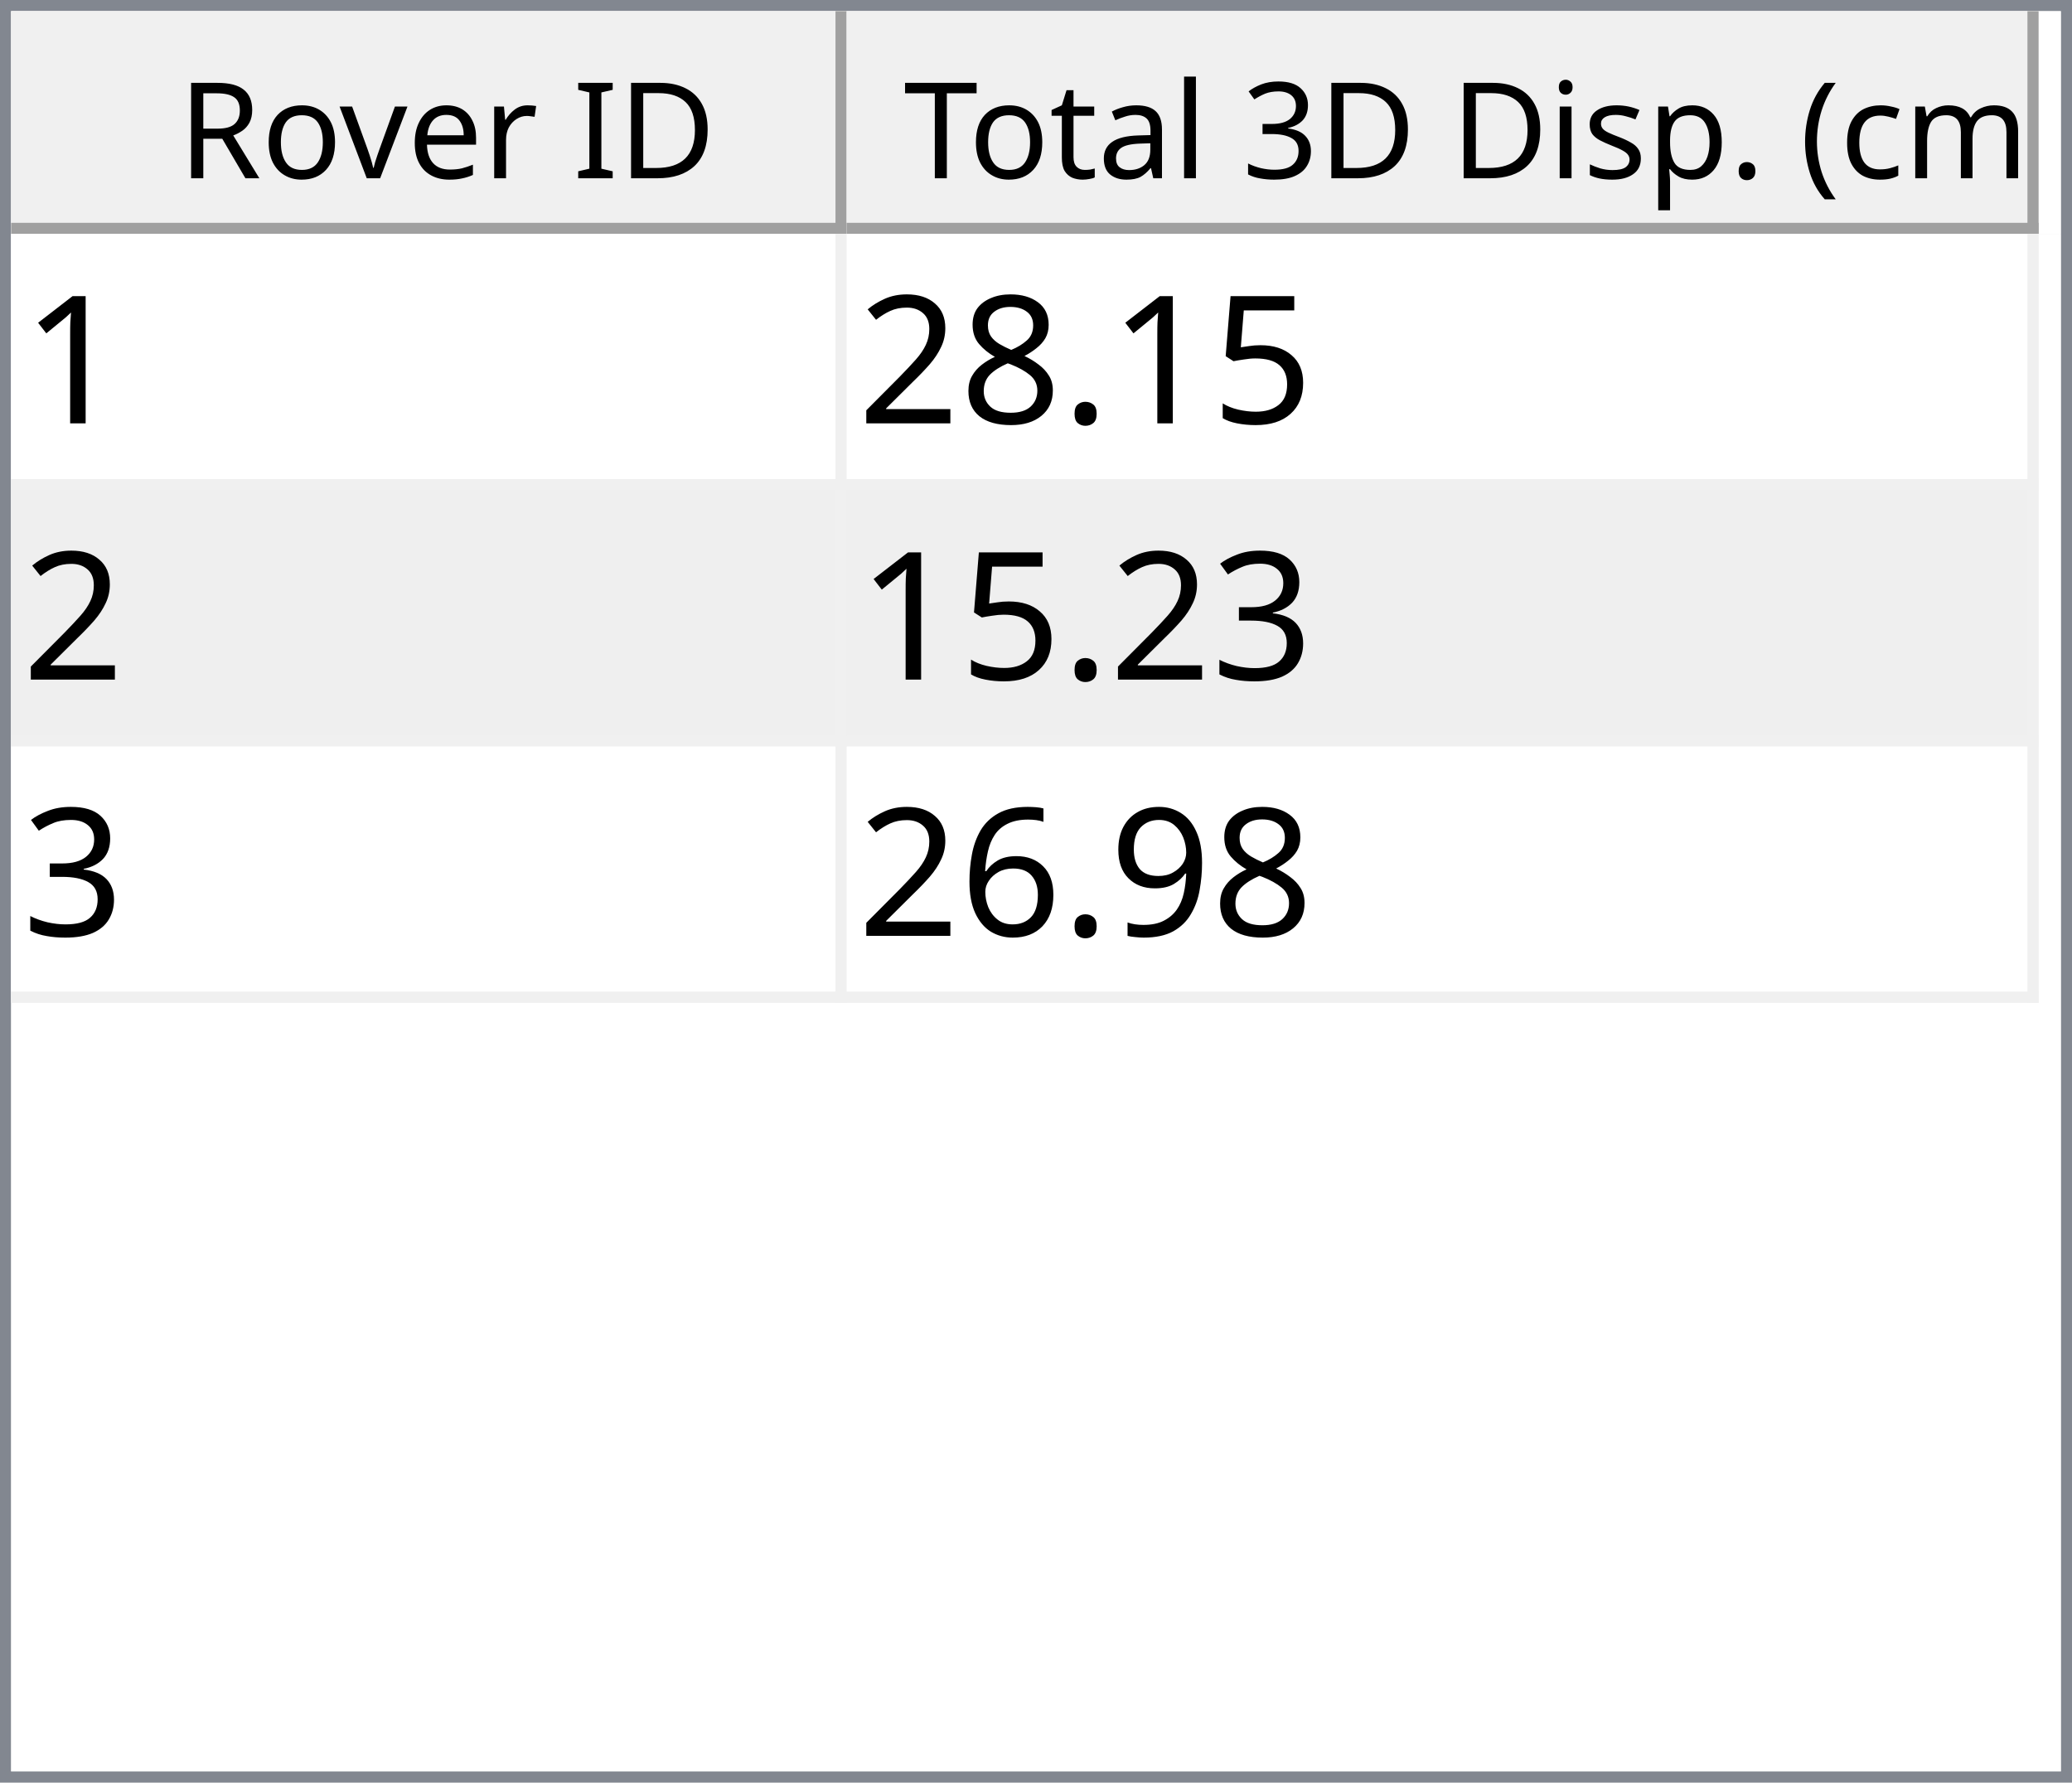
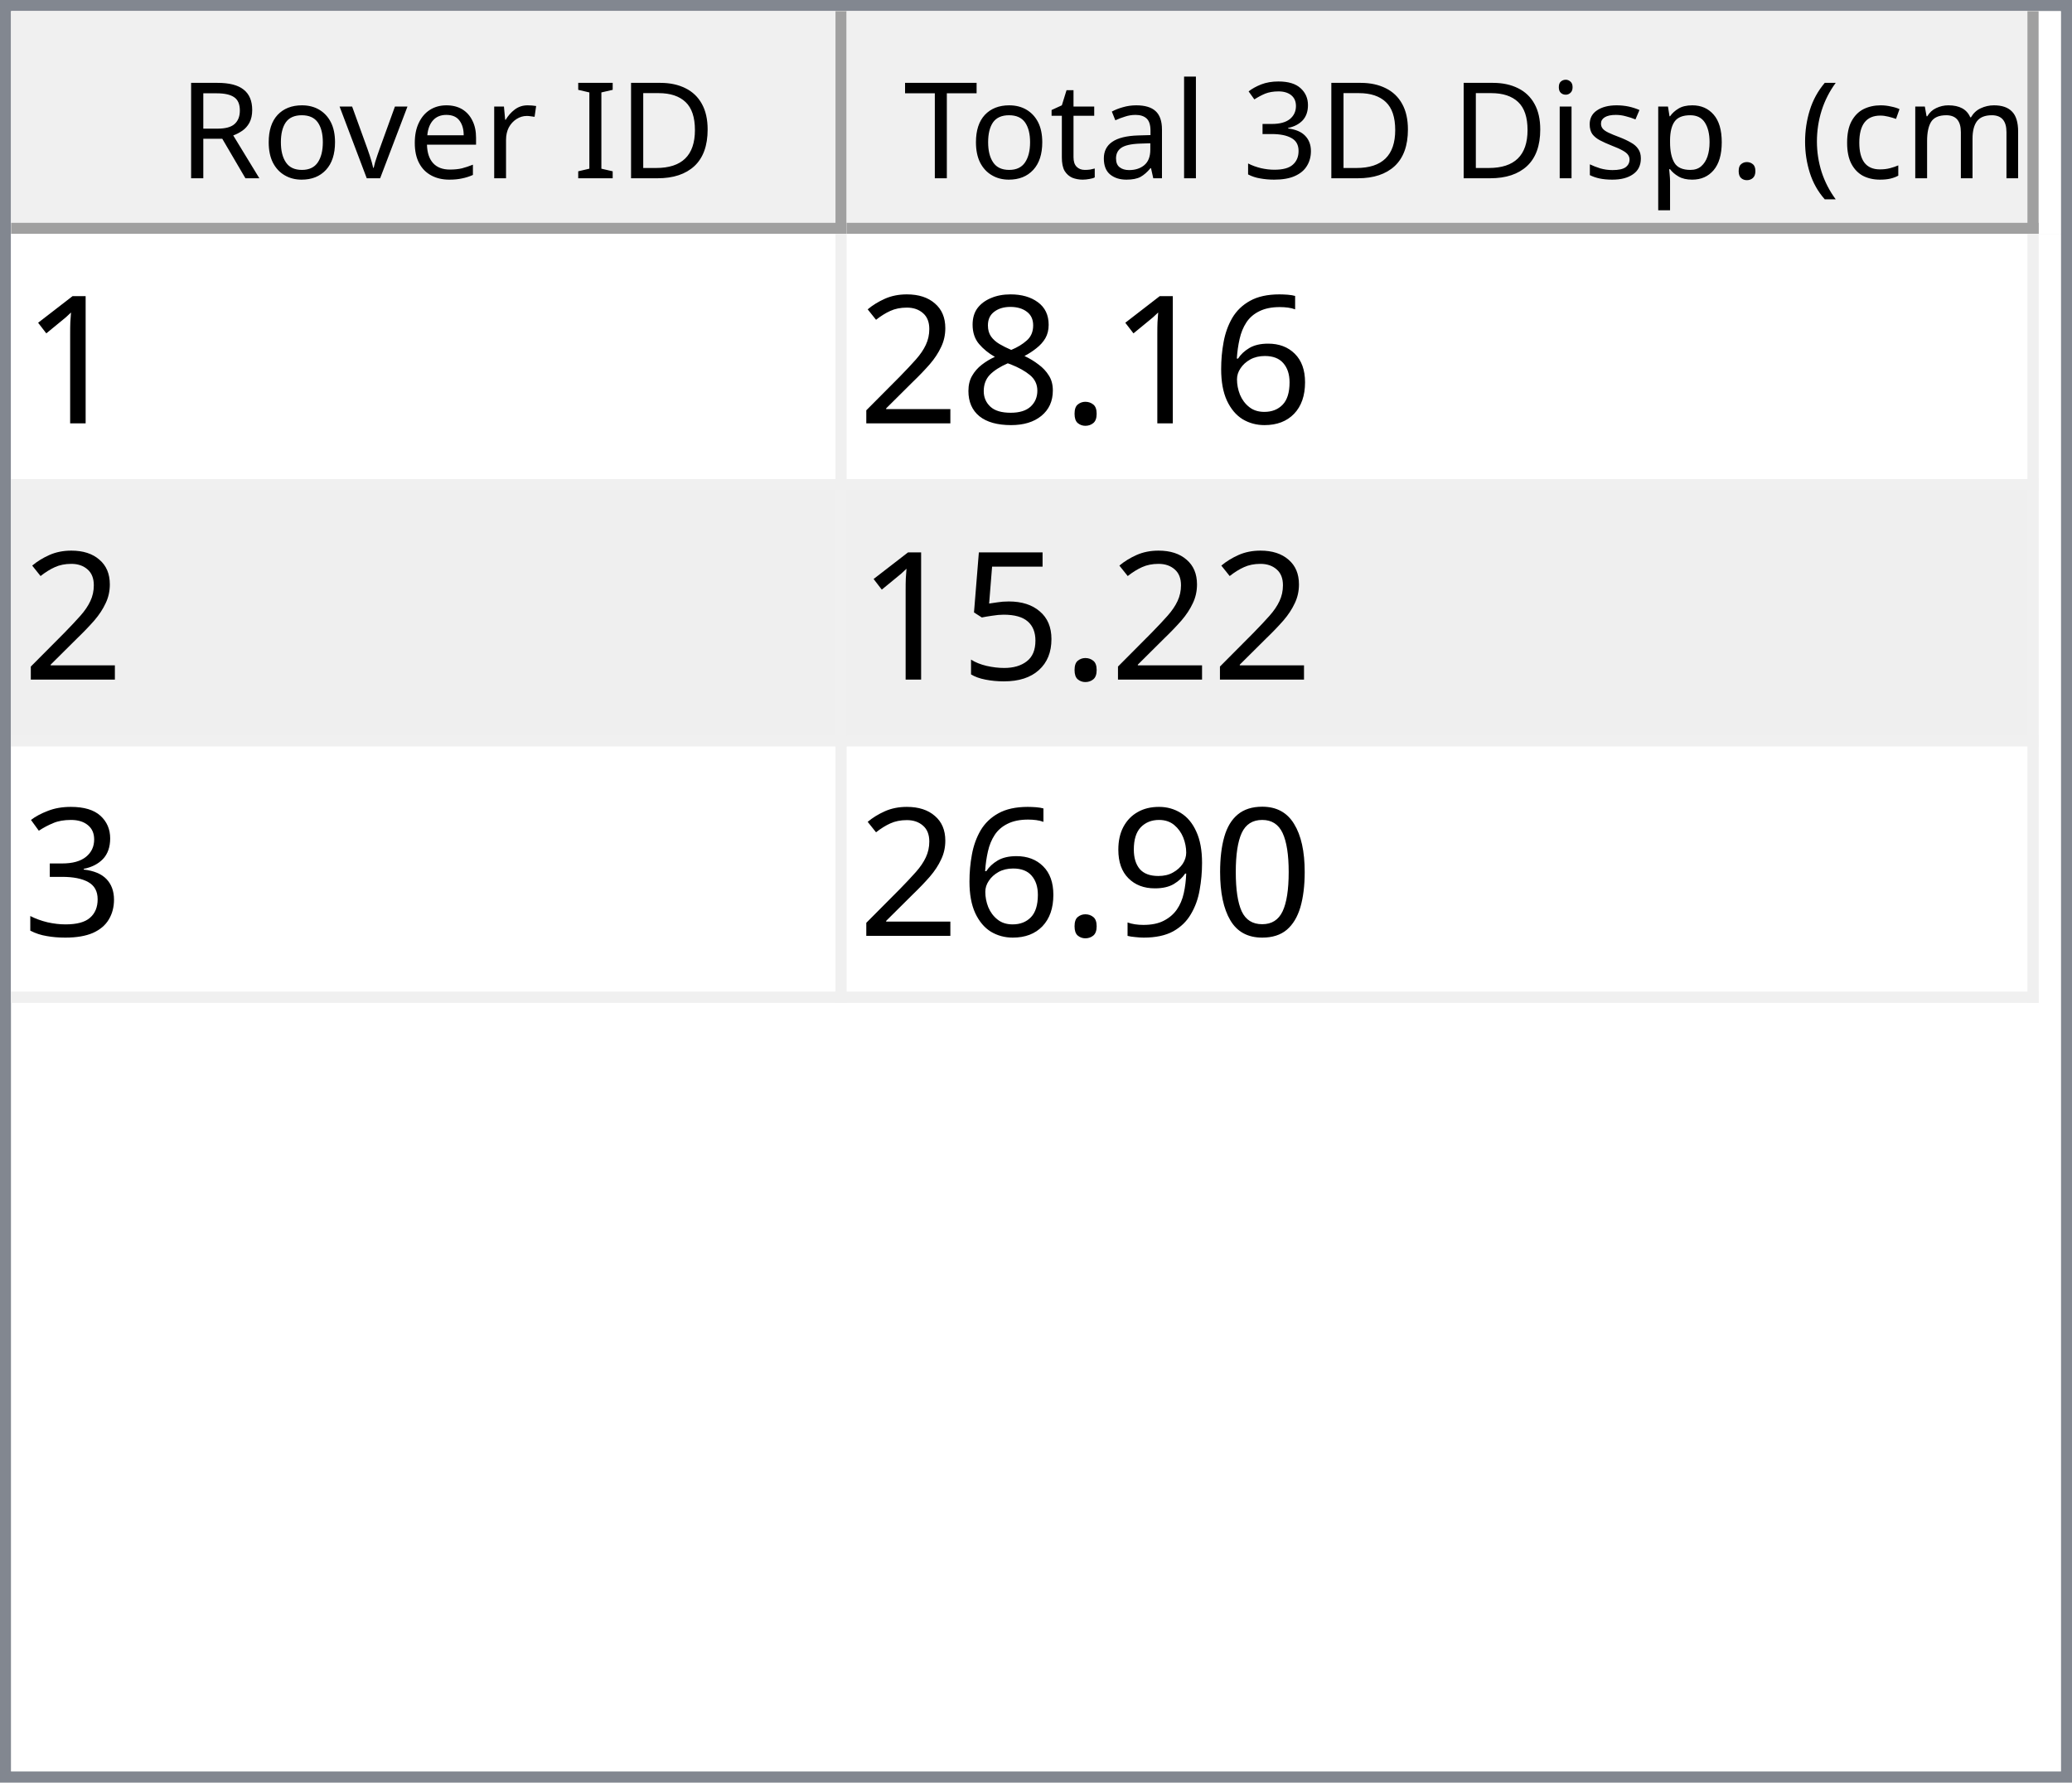
<svg xmlns="http://www.w3.org/2000/svg" style="fill-opacity:1; color-rendering:auto; color-interpolation:auto; text-rendering:auto; stroke:black; stroke-linecap:square; stroke-miterlimit:10; shape-rendering:auto; stroke-opacity:1; fill:black; stroke-dasharray:none; font-weight:normal; stroke-width:1; font-family:'Dialog'; font-style:normal; stroke-linejoin:miter; font-size:12px; stroke-dashoffset:0; image-rendering:auto;" width="186" height="160">
  <defs id="genericDefs" />
  <g>
    <defs id="defs1">
      <clipPath clipPathUnits="userSpaceOnUse" id="clipPath1">
        <path d="M0 0 L186 0 L186 160 L0 160 L0 0 Z" />
      </clipPath>
      <clipPath clipPathUnits="userSpaceOnUse" id="clipPath2">
        <path d="M0 0 L0 160 L186 160 L186 0 Z" />
      </clipPath>
      <clipPath clipPathUnits="userSpaceOnUse" id="clipPath3">
        <path d="M0 0 L0 20 L184 20 L184 0 Z" />
      </clipPath>
      <clipPath clipPathUnits="userSpaceOnUse" id="clipPath4">
        <path d="M0 0 L0 20 L75 20 L75 0 Z" />
      </clipPath>
      <clipPath clipPathUnits="userSpaceOnUse" id="clipPath5">
        <path d="M1 1 L1 19 L74 19 L74 1 Z" />
      </clipPath>
      <clipPath clipPathUnits="userSpaceOnUse" id="clipPath6">
        <path d="M0 0 L0 18 L73 18 L73 0 Z" />
      </clipPath>
      <clipPath clipPathUnits="userSpaceOnUse" id="clipPath7">
        <path d="M-0.5 -0.5 L-0.5 19.5 L74.5 19.5 L74.5 -0.5 Z" />
      </clipPath>
      <clipPath clipPathUnits="userSpaceOnUse" id="clipPath8">
        <path d="M0 0 L0 20 L107 20 L107 0 Z" />
      </clipPath>
      <clipPath clipPathUnits="userSpaceOnUse" id="clipPath9">
        <path d="M1 1 L1 19 L106 19 L106 1 Z" />
      </clipPath>
      <clipPath clipPathUnits="userSpaceOnUse" id="clipPath10">
        <path d="M0 0 L0 18 L105 18 L105 0 Z" />
      </clipPath>
      <clipPath clipPathUnits="userSpaceOnUse" id="clipPath11">
        <path d="M-0.5 -0.5 L-0.5 19.5 L106.5 19.5 L106.5 -0.5 Z" />
      </clipPath>
      <clipPath clipPathUnits="userSpaceOnUse" id="clipPath12">
        <path d="M0 0 L0 138 L184 138 L184 0 Z" />
      </clipPath>
      <clipPath clipPathUnits="userSpaceOnUse" id="clipPath13">
        <path d="M0 0 L0 69 L182 69 L182 0 Z" />
      </clipPath>
      <clipPath clipPathUnits="userSpaceOnUse" id="clipPath14">
        <path d="M-0.5 -0.5 L-0.5 68.5 L181.5 68.5 L181.5 -0.5 Z" />
      </clipPath>
      <clipPath clipPathUnits="userSpaceOnUse" id="clipPath15">
        <path d="M0 0 L0 22 L74 22 L74 0 Z" />
      </clipPath>
      <clipPath clipPathUnits="userSpaceOnUse" id="clipPath16">
        <path d="M0 0 L0 22 L106 22 L106 0 Z" />
      </clipPath>
      <font horiz-adv-x="64.551" id="font1">
        <font-face ascent="107.91" descent="25.098" units-per-em="100" style="font-style:normal; font-family:Segoe UI; font-weight:normal;" />
        <missing-glyph horiz-adv-x="64.551" d="M8.109 0 L8.109 68.266 L56.453 68.266 L56.453 0 L8.109 0 ZM15.328 7.234 L49.219 7.234 L49.219 61.031 L15.328 61.031 L15.328 7.234 Z" />
        <glyph unicode="D" horiz-adv-x="70.117" d="M9.188 0 L9.188 70.016 L28.516 70.016 Q65.531 70.016 65.531 35.891 Q65.531 19.672 55.25 9.836 Q44.969 0 27.734 0 L9.188 0 ZM17.391 62.594 L17.391 7.422 L27.828 7.422 Q41.609 7.422 49.273 14.797 Q56.938 22.172 56.938 35.688 Q56.938 62.594 28.328 62.594 L17.391 62.594 Z" />
        <glyph unicode="I" horiz-adv-x="26.611" d="M17.391 0 L9.188 0 L9.188 70.016 L17.391 70.016 L17.391 0 Z" />
        <glyph unicode=" " horiz-adv-x="27.393" d="" />
        <glyph unicode="r" horiz-adv-x="34.766" d="M34.188 41.891 Q32.078 43.5 28.125 43.5 Q23 43.5 19.555 38.672 Q16.109 33.844 16.109 25.484 L16.109 0 L8.109 0 L8.109 50 L16.109 50 L16.109 39.703 L16.312 39.703 Q18.016 44.969 21.531 47.922 Q25.047 50.875 29.391 50.875 Q32.516 50.875 34.188 50.203 L34.188 41.891 Z" />
        <glyph unicode="e" horiz-adv-x="52.295" d="M48.297 23 L12.984 23 Q13.188 14.656 17.484 10.109 Q21.781 5.562 29.297 5.562 Q37.75 5.562 44.828 11.141 L44.828 3.609 Q38.234 -1.172 27.391 -1.172 Q16.797 -1.172 10.742 5.641 Q4.688 12.453 4.688 24.812 Q4.688 36.469 11.305 43.82 Q17.922 51.172 27.734 51.172 Q37.547 51.172 42.922 44.828 Q48.297 38.484 48.297 27.203 L48.297 23 ZM40.094 29.781 Q40.047 36.719 36.75 40.578 Q33.453 44.438 27.594 44.438 Q21.922 44.438 17.969 40.383 Q14.016 36.328 13.094 29.781 L40.094 29.781 Z" />
        <glyph unicode="v" horiz-adv-x="47.9" d="M47.406 50 L27.484 0 L19.625 0 L0.688 50 L9.469 50 L22.172 13.672 Q23.578 9.672 23.922 6.688 L24.125 6.688 Q24.609 10.453 25.688 13.484 L38.969 50 L47.406 50 Z" />
        <glyph unicode="o" horiz-adv-x="58.594" d="M29 -1.172 Q17.922 -1.172 11.305 5.836 Q4.688 12.844 4.688 24.422 Q4.688 37.016 11.57 44.094 Q18.453 51.172 30.172 51.172 Q41.359 51.172 47.633 44.289 Q53.906 37.406 53.906 25.203 Q53.906 13.234 47.141 6.031 Q40.375 -1.172 29 -1.172 ZM29.594 44.438 Q21.875 44.438 17.383 39.188 Q12.891 33.938 12.891 24.703 Q12.891 15.828 17.43 10.695 Q21.969 5.562 29.594 5.562 Q37.359 5.562 41.531 10.594 Q45.703 15.625 45.703 24.906 Q45.703 34.281 41.531 39.359 Q37.359 44.438 29.594 44.438 Z" />
        <glyph unicode="R" horiz-adv-x="59.814" d="M59.375 0 L49.609 0 L37.891 19.625 Q36.281 22.359 34.766 24.289 Q33.25 26.219 31.664 27.438 Q30.078 28.656 28.25 29.219 Q26.422 29.781 24.125 29.781 L17.391 29.781 L17.391 0 L9.188 0 L9.188 70.016 L30.078 70.016 Q34.672 70.016 38.555 68.867 Q42.438 67.719 45.289 65.375 Q48.141 63.031 49.758 59.547 Q51.375 56.062 51.375 51.375 Q51.375 47.703 50.273 44.656 Q49.172 41.609 47.148 39.211 Q45.125 36.812 42.266 35.133 Q39.406 33.453 35.844 32.516 L35.844 32.328 Q37.594 31.547 38.891 30.547 Q40.188 29.547 41.359 28.18 Q42.531 26.812 43.68 25.078 Q44.828 23.344 46.234 21.047 L59.375 0 ZM17.391 62.594 L17.391 37.203 L28.516 37.203 Q31.594 37.203 34.203 38.133 Q36.812 39.062 38.719 40.797 Q40.625 42.531 41.703 45.047 Q42.781 47.562 42.781 50.688 Q42.781 56.297 39.141 59.445 Q35.5 62.594 28.609 62.594 L17.391 62.594 Z" />
        <glyph unicode=")" horiz-adv-x="30.176" d="M8.297 -15.922 L1.172 -15.922 Q16.406 2.344 16.406 26.812 Q16.406 51.469 1.078 70.016 L8.297 70.016 Q23.531 52.156 23.531 26.703 Q23.531 1.375 8.297 -15.922 Z" />
        <glyph unicode="m" horiz-adv-x="86.133" d="M79.109 0 L71.094 0 L71.094 28.719 Q71.094 37.016 68.531 40.727 Q65.969 44.438 59.906 44.438 Q54.781 44.438 51.195 39.75 Q47.609 35.062 47.609 28.516 L47.609 0 L39.594 0 L39.594 29.688 Q39.594 44.438 28.219 44.438 Q22.953 44.438 19.531 40.016 Q16.109 35.594 16.109 28.516 L16.109 0 L8.109 0 L8.109 50 L16.109 50 L16.109 42.094 L16.312 42.094 Q21.625 51.172 31.844 51.172 Q36.969 51.172 40.773 48.312 Q44.578 45.453 46 40.828 Q51.562 51.172 62.594 51.172 Q79.109 51.172 79.109 30.812 L79.109 0 Z" />
        <glyph unicode="c" horiz-adv-x="46.191" d="M42.188 2.297 Q36.422 -1.172 28.516 -1.172 Q17.828 -1.172 11.258 5.789 Q4.688 12.75 4.688 23.828 Q4.688 36.188 11.766 43.68 Q18.844 51.172 30.672 51.172 Q37.25 51.172 42.281 48.734 L42.281 40.531 Q36.719 44.438 30.375 44.438 Q22.703 44.438 17.797 38.945 Q12.891 33.453 12.891 24.516 Q12.891 15.719 17.508 10.641 Q22.125 5.562 29.891 5.562 Q36.422 5.562 42.188 9.906 L42.188 2.297 Z" />
        <glyph unicode="(" horiz-adv-x="30.176" d="M29.109 -15.922 L21.969 -15.922 Q6.844 1.375 6.844 26.703 Q6.844 52.156 21.969 70.016 L29.203 70.016 Q13.875 51.469 13.875 26.812 Q13.875 2.344 29.109 -15.922 Z" />
        <glyph unicode="." horiz-adv-x="21.68" d="M10.891 -1.078 Q8.641 -1.078 7.055 0.539 Q5.469 2.156 5.469 4.391 Q5.469 6.641 7.055 8.273 Q8.641 9.906 10.891 9.906 Q13.188 9.906 14.797 8.273 Q16.406 6.641 16.406 4.391 Q16.406 2.156 14.797 0.539 Q13.188 -1.078 10.891 -1.078 Z" />
        <glyph unicode="p" horiz-adv-x="58.789" d="M16.312 7.234 L16.109 7.234 L16.109 -23 L8.109 -23 L8.109 50 L16.109 50 L16.109 41.219 L16.312 41.219 Q22.219 51.172 33.594 51.172 Q43.266 51.172 48.688 44.461 Q54.109 37.75 54.109 26.469 Q54.109 13.922 48 6.375 Q41.891 -1.172 31.297 -1.172 Q21.578 -1.172 16.312 7.234 ZM16.109 27.391 L16.109 20.406 Q16.109 14.203 20.141 9.883 Q24.172 5.562 30.375 5.562 Q37.641 5.562 41.773 11.133 Q45.906 16.703 45.906 26.609 Q45.906 34.969 42.047 39.703 Q38.188 44.438 31.594 44.438 Q24.609 44.438 20.359 39.578 Q16.109 34.719 16.109 27.391 Z" />
        <glyph unicode="s" horiz-adv-x="42.432" d="M5.078 1.812 L5.078 10.406 Q11.625 5.562 19.484 5.562 Q30.031 5.562 30.031 12.594 Q30.031 14.594 29.125 15.992 Q28.219 17.391 26.68 18.461 Q25.141 19.531 23.07 20.383 Q21 21.234 18.609 22.172 Q15.281 23.484 12.766 24.828 Q10.25 26.172 8.57 27.859 Q6.891 29.547 6.031 31.695 Q5.172 33.844 5.172 36.719 Q5.172 40.234 6.789 42.945 Q8.406 45.656 11.086 47.484 Q13.766 49.312 17.211 50.242 Q20.656 51.172 24.312 51.172 Q30.812 51.172 35.938 48.922 L35.938 40.828 Q30.422 44.438 23.25 44.438 Q21 44.438 19.195 43.922 Q17.391 43.406 16.094 42.477 Q14.797 41.547 14.086 40.258 Q13.375 38.969 13.375 37.406 Q13.375 35.453 14.086 34.133 Q14.797 32.812 16.164 31.789 Q17.531 30.766 19.484 29.938 Q21.438 29.109 23.922 28.125 Q27.25 26.859 29.883 25.516 Q32.516 24.172 34.375 22.484 Q36.234 20.797 37.234 18.602 Q38.234 16.406 38.234 13.375 Q38.234 9.672 36.602 6.938 Q34.969 4.203 32.234 2.398 Q29.5 0.594 25.93 -0.289 Q22.359 -1.172 18.453 -1.172 Q10.75 -1.172 5.078 1.812 Z" />
        <glyph unicode="i" horiz-adv-x="24.219" d="M12.203 62.703 Q10.062 62.703 8.547 64.164 Q7.031 65.625 7.031 67.875 Q7.031 70.125 8.547 71.609 Q10.062 73.094 12.203 73.094 Q14.406 73.094 15.945 71.609 Q17.484 70.125 17.484 67.875 Q17.484 65.719 15.945 64.211 Q14.406 62.703 12.203 62.703 ZM16.109 0 L8.109 0 L8.109 50 L16.109 50 L16.109 0 Z" />
        <glyph unicode="3" horiz-adv-x="53.906" d="M46.531 19.828 Q46.531 15.094 44.75 11.211 Q42.969 7.328 39.719 4.57 Q36.469 1.812 31.93 0.297 Q27.391 -1.219 21.922 -1.219 Q11.922 -1.219 6 2.594 L6 11.188 Q13.094 5.609 22.219 5.609 Q25.875 5.609 28.828 6.539 Q31.781 7.469 33.906 9.227 Q36.031 10.984 37.18 13.477 Q38.328 15.969 38.328 19.094 Q38.328 32.812 18.797 32.812 L12.984 32.812 L12.984 39.594 L18.5 39.594 Q35.797 39.594 35.797 52.484 Q35.797 64.406 22.609 64.406 Q15.188 64.406 8.688 59.422 L8.688 67.188 Q15.375 71.188 24.609 71.188 Q29 71.188 32.57 69.969 Q36.141 68.75 38.68 66.555 Q41.219 64.359 42.609 61.281 Q44 58.203 44 54.5 Q44 40.672 30.031 36.719 L30.031 36.531 Q33.594 36.141 36.625 34.797 Q39.656 33.453 41.852 31.305 Q44.047 29.156 45.289 26.25 Q46.531 23.344 46.531 19.828 Z" />
        <glyph unicode="l" horiz-adv-x="24.219" d="M16.109 0 L8.109 0 L8.109 74.031 L16.109 74.031 L16.109 0 Z" />
        <glyph unicode="a" horiz-adv-x="50.879" d="M43.891 0 L35.891 0 L35.891 7.812 L35.688 7.812 Q30.469 -1.172 20.312 -1.172 Q12.844 -1.172 8.617 2.781 Q4.391 6.734 4.391 13.281 Q4.391 27.297 20.906 29.594 L35.891 31.688 Q35.891 44.438 25.594 44.438 Q16.547 44.438 9.281 38.281 L9.281 46.484 Q16.656 51.172 26.266 51.172 Q43.891 51.172 43.891 32.516 L43.891 0 ZM35.891 25.297 L23.828 23.641 Q18.266 22.859 15.43 20.875 Q12.594 18.891 12.594 13.875 Q12.594 10.203 15.211 7.883 Q17.828 5.562 22.172 5.562 Q28.125 5.562 32.008 9.742 Q35.891 13.922 35.891 20.312 L35.891 25.297 Z" />
        <glyph unicode="t" horiz-adv-x="33.887" d="M31.297 0.484 Q28.469 -1.078 23.828 -1.078 Q10.688 -1.078 10.688 13.578 L10.688 43.172 L2.094 43.172 L2.094 50 L10.688 50 L10.688 62.203 L18.703 64.797 L18.703 50 L31.297 50 L31.297 43.172 L18.703 43.172 L18.703 14.984 Q18.703 9.969 20.414 7.82 Q22.125 5.672 26.078 5.672 Q29.109 5.672 31.297 7.328 L31.297 0.484 Z" />
        <glyph unicode="T" horiz-adv-x="52.393" d="M50.594 62.594 L30.375 62.594 L30.375 0 L22.172 0 L22.172 62.594 L2 62.594 L2 70.016 L50.594 70.016 L50.594 62.594 Z" />
      </font>
      <font horiz-adv-x="75.0" id="font2">
        <font-face ascent="100.537" descent="21.973" units-per-em="100" style="font-style:normal; font-family:sans-serif; font-weight:normal;" />
        <missing-glyph horiz-adv-x="75.0" d="M12.5 0 L12.5 62.5 L62.5 62.5 L62.5 0 L12.5 0 ZM14.062 1.562 L60.938 1.562 L60.938 60.938 L14.062 60.938 L14.062 1.562 Z" />
        <glyph unicode="1" horiz-adv-x="55.615" d="M37.25 0 L28.469 0 L28.469 56 Q25.297 52.984 20.141 49.953 Q14.984 46.922 10.891 45.406 L10.891 53.906 Q18.266 57.375 23.781 62.305 Q29.297 67.234 31.594 71.875 L37.25 71.875 L37.25 0 Z" />
-         <glyph unicode="5" horiz-adv-x="55.615" d="M4.156 18.75 L13.375 19.531 Q14.406 12.797 18.141 9.398 Q21.875 6 27.156 6 Q33.5 6 37.891 10.789 Q42.281 15.578 42.281 23.484 Q42.281 31 38.062 35.352 Q33.844 39.703 27 39.703 Q22.75 39.703 19.336 37.773 Q15.922 35.844 13.969 32.766 L5.719 33.844 L12.641 70.609 L48.25 70.609 L48.25 62.203 L19.672 62.203 L15.828 42.969 Q22.266 47.469 29.344 47.469 Q38.719 47.469 45.164 40.969 Q51.609 34.469 51.609 24.266 Q51.609 14.547 45.953 7.469 Q39.062 -1.219 27.156 -1.219 Q17.391 -1.219 11.211 4.25 Q5.031 9.719 4.156 18.75 Z" />
+         <glyph unicode="6" horiz-adv-x="55.615" d="M49.75 54.047 L41.016 53.375 Q39.844 58.547 37.703 60.891 Q34.125 64.656 28.906 64.656 Q24.703 64.656 21.531 62.312 Q17.391 59.281 14.992 53.469 Q12.594 47.656 12.5 36.922 Q15.672 41.75 20.266 44.094 Q24.859 46.438 29.891 46.438 Q38.672 46.438 44.852 39.969 Q51.031 33.5 51.031 23.25 Q51.031 16.5 48.125 10.719 Q45.219 4.938 40.141 1.859 Q35.062 -1.219 28.609 -1.219 Q17.625 -1.219 10.695 6.859 Q3.766 14.938 3.766 33.5 Q3.766 54.25 11.422 63.672 Q18.109 71.875 29.438 71.875 Q37.891 71.875 43.289 67.141 Q48.688 62.406 49.75 54.047 ZM13.875 23.188 Q13.875 18.656 15.797 14.508 Q17.719 10.359 21.188 8.18 Q24.656 6 28.469 6 Q34.031 6 38.039 10.492 Q42.047 14.984 42.047 22.703 Q42.047 30.125 38.086 34.398 Q34.125 38.672 28.125 38.672 Q22.172 38.672 18.023 34.398 Q13.875 30.125 13.875 23.188 Z" />
        <glyph unicode="." horiz-adv-x="27.783" d="M9.078 0 L9.078 10.016 L19.094 10.016 L19.094 0 L9.078 0 Z" />
        <glyph unicode="8" horiz-adv-x="55.615" d="M17.672 38.812 Q12.203 40.828 9.57 44.539 Q6.938 48.25 6.938 53.422 Q6.938 61.234 12.555 66.555 Q18.172 71.875 27.484 71.875 Q36.859 71.875 42.578 66.43 Q48.297 60.984 48.297 53.172 Q48.297 48.188 45.68 44.508 Q43.062 40.828 37.75 38.812 Q44.344 36.672 47.781 31.883 Q51.219 27.094 51.219 20.453 Q51.219 11.281 44.727 5.031 Q38.234 -1.219 27.641 -1.219 Q17.047 -1.219 10.547 5.055 Q4.047 11.328 4.047 20.703 Q4.047 27.688 7.594 32.398 Q11.141 37.109 17.672 38.812 ZM15.922 53.719 Q15.922 48.641 19.195 45.414 Q22.469 42.188 27.688 42.188 Q32.766 42.188 36.016 45.383 Q39.266 48.578 39.266 53.219 Q39.266 58.062 35.914 61.359 Q32.562 64.656 27.594 64.656 Q22.562 64.656 19.242 61.43 Q15.922 58.203 15.922 53.719 ZM13.094 20.656 Q13.094 16.891 14.875 13.375 Q16.656 9.859 20.172 7.93 Q23.688 6 27.734 6 Q34.031 6 38.133 10.055 Q42.234 14.109 42.234 20.359 Q42.234 26.703 38.016 30.859 Q33.797 35.016 27.438 35.016 Q21.234 35.016 17.164 30.914 Q13.094 26.812 13.094 20.656 Z" />
        <glyph unicode="2" horiz-adv-x="55.615" d="M50.344 8.453 L50.344 0 L3.031 0 Q2.938 3.172 4.047 6.109 Q5.859 10.938 9.836 15.625 Q13.812 20.312 21.344 26.469 Q33.016 36.031 37.117 41.625 Q41.219 47.219 41.219 52.203 Q41.219 57.422 37.477 61.008 Q33.734 64.594 27.734 64.594 Q21.391 64.594 17.578 60.789 Q13.766 56.984 13.719 50.25 L4.688 51.172 Q5.609 61.281 11.664 66.578 Q17.719 71.875 27.938 71.875 Q38.234 71.875 44.242 66.164 Q50.25 60.453 50.25 52 Q50.25 47.703 48.492 43.555 Q46.734 39.406 42.656 34.812 Q38.578 30.219 29.109 22.219 Q21.188 15.578 18.945 13.211 Q16.703 10.844 15.234 8.453 L50.344 8.453 Z" />
+         <glyph unicode="5" horiz-adv-x="55.615" d="M4.156 18.75 L13.375 19.531 Q14.406 12.797 18.141 9.398 Q21.875 6 27.156 6 Q33.5 6 37.891 10.789 Q42.281 15.578 42.281 23.484 Q42.281 31 38.062 35.352 Q33.844 39.703 27 39.703 Q22.75 39.703 19.336 37.773 Q15.922 35.844 13.969 32.766 L5.719 33.844 L12.641 70.609 L48.25 70.609 L48.25 62.203 L19.672 62.203 L15.828 42.969 Q22.266 47.469 29.344 47.469 Q38.719 47.469 45.164 40.969 Q51.609 34.469 51.609 24.266 Q51.609 14.547 45.953 7.469 Q39.062 -1.219 27.156 -1.219 Q17.391 -1.219 11.211 4.25 Q5.031 9.719 4.156 18.75 Z" />
        <glyph unicode="3" horiz-adv-x="55.615" d="M4.203 18.891 L12.984 20.062 Q14.5 12.594 18.141 9.297 Q21.781 6 27 6 Q33.203 6 37.477 10.297 Q41.75 14.594 41.75 20.953 Q41.75 27 37.797 30.93 Q33.844 34.859 27.734 34.859 Q25.25 34.859 21.531 33.891 L22.516 41.609 Q23.391 41.5 23.922 41.5 Q29.547 41.5 34.039 44.43 Q38.531 47.359 38.531 53.469 Q38.531 58.297 35.258 61.477 Q31.984 64.656 26.812 64.656 Q21.688 64.656 18.266 61.43 Q14.844 58.203 13.875 51.766 L5.078 53.328 Q6.688 62.156 12.398 67.016 Q18.109 71.875 26.609 71.875 Q32.469 71.875 37.398 69.359 Q42.328 66.844 44.945 62.5 Q47.562 58.156 47.562 53.266 Q47.562 48.641 45.07 44.828 Q42.578 41.016 37.703 38.766 Q44.047 37.312 47.562 32.695 Q51.078 28.078 51.078 21.141 Q51.078 11.766 44.242 5.25 Q37.406 -1.266 26.953 -1.266 Q17.531 -1.266 11.305 4.352 Q5.078 9.969 4.203 18.891 Z" />
+         <glyph unicode="0" horiz-adv-x="55.615" d="M4.156 35.297 Q4.156 48 6.766 55.742 Q9.375 63.484 14.523 67.68 Q19.672 71.875 27.484 71.875 Q33.25 71.875 37.594 69.555 Q41.938 67.234 44.773 62.867 Q47.609 58.5 49.219 52.227 Q50.828 45.953 50.828 35.297 Q50.828 22.703 48.242 14.969 Q45.656 7.234 40.508 3.008 Q35.359 -1.219 27.484 -1.219 Q17.141 -1.219 11.234 6.203 Q4.156 15.141 4.156 35.297 ZM13.188 35.297 Q13.188 17.672 17.312 11.836 Q21.438 6 27.484 6 Q33.547 6 37.672 11.859 Q41.797 17.719 41.797 35.297 Q41.797 52.984 37.672 58.789 Q33.547 64.594 27.391 64.594 Q21.344 64.594 17.719 59.469 Q13.188 52.938 13.188 35.297 Z" />
        <glyph unicode="9" horiz-adv-x="55.615" d="M5.469 16.547 L13.922 17.328 Q14.984 11.375 18.016 8.688 Q21.047 6 25.781 6 Q29.828 6 32.883 7.859 Q35.938 9.719 37.891 12.82 Q39.844 15.922 41.164 21.195 Q42.484 26.469 42.484 31.938 Q42.484 32.516 42.438 33.688 Q39.797 29.5 35.234 26.883 Q30.672 24.266 25.344 24.266 Q16.453 24.266 10.305 30.711 Q4.156 37.156 4.156 47.703 Q4.156 58.594 10.578 65.234 Q17 71.875 26.656 71.875 Q33.641 71.875 39.43 68.117 Q45.219 64.359 48.219 57.398 Q51.219 50.438 51.219 37.25 Q51.219 23.531 48.242 15.406 Q45.266 7.281 39.383 3.031 Q33.5 -1.219 25.594 -1.219 Q17.188 -1.219 11.867 3.445 Q6.547 8.109 5.469 16.547 ZM41.453 48.141 Q41.453 55.719 37.43 60.156 Q33.406 64.594 27.734 64.594 Q21.875 64.594 17.531 59.812 Q13.188 55.031 13.188 47.406 Q13.188 40.578 17.312 36.305 Q21.438 32.031 27.484 32.031 Q33.594 32.031 37.523 36.305 Q41.453 40.578 41.453 48.141 Z" />
-         <glyph unicode="6" horiz-adv-x="55.615" d="M49.75 54.047 L41.016 53.375 Q39.844 58.547 37.703 60.891 Q34.125 64.656 28.906 64.656 Q24.703 64.656 21.531 62.312 Q17.391 59.281 14.992 53.469 Q12.594 47.656 12.5 36.922 Q15.672 41.75 20.266 44.094 Q24.859 46.438 29.891 46.438 Q38.672 46.438 44.852 39.969 Q51.031 33.5 51.031 23.25 Q51.031 16.5 48.125 10.719 Q45.219 4.938 40.141 1.859 Q35.062 -1.219 28.609 -1.219 Q17.625 -1.219 10.695 6.859 Q3.766 14.938 3.766 33.5 Q3.766 54.25 11.422 63.672 Q18.109 71.875 29.438 71.875 Q37.891 71.875 43.289 67.141 Q48.688 62.406 49.75 54.047 ZM13.875 23.188 Q13.875 18.656 15.797 14.508 Q17.719 10.359 21.188 8.18 Q24.656 6 28.469 6 Q34.031 6 38.039 10.492 Q42.047 14.984 42.047 22.703 Q42.047 30.125 38.086 34.398 Q34.125 38.672 28.125 38.672 Q22.172 38.672 18.023 34.398 Q13.875 30.125 13.875 23.188 Z" />
      </font>
    </defs>
    <g style="fill:white; stroke:white;">
      <rect x="0" y="0" width="186" style="clip-path:url(#clipPath1); stroke:none;" height="160" />
    </g>
    <g style="fill:white; text-rendering:optimizeSpeed; color-rendering:optimizeSpeed; image-rendering:optimizeSpeed; shape-rendering:crispEdges; stroke:white; color-interpolation:sRGB;">
      <rect x="0" width="186" height="160" y="0" style="stroke:none;" />
      <path style="stroke:none;" d="M0 160 L186 160 L186 0 L0 0 Z" />
    </g>
    <g style="fill:rgb(240,240,240); font-family:'Segoe UI'; stroke:rgb(240,240,240);">
      <rect x="0" y="0" width="186" style="clip-path:url(#clipPath2); stroke:none;" height="160" />
    </g>
    <g style="fill:rgb(130,135,144); font-family:'Segoe UI'; stroke:rgb(130,135,144);">
      <path d="M0 0 L186 0 L186 160 L0 160 L0 0 ZM1 1 L185 1 L185 159 L1 159 L1 1 Z" style="fill-rule:evenodd; clip-path:url(#clipPath2); stroke:none;" />
    </g>
    <g style="fill:white; font-family:'Segoe UI'; stroke:white;" transform="translate(1,1)">
      <rect x="0" y="0" width="184" style="clip-path:url(#clipPath3); stroke:none;" height="20" />
    </g>
    <g style="fill:rgb(240,240,240); font-family:'Segoe UI'; stroke:rgb(240,240,240);" transform="translate(1,1)">
      <rect x="0" y="0" width="75" style="clip-path:url(#clipPath4); stroke:none;" height="20" />
    </g>
    <g style="font-family:'Segoe UI';" transform="translate(2,2)">
      <text x="14" xml:space="preserve" y="14" style="clip-path:url(#clipPath6); stroke:none;">Rover ID</text>
    </g>
    <g style="fill:rgb(160,160,160); font-family:'Segoe UI'; stroke:rgb(160,160,160); stroke-linejoin:bevel;" transform="translate(1.5,1.5)">
      <line x1="74" x2="74" y1="0" style="fill:none; clip-path:url(#clipPath7);" y2="19" />
    </g>
    <g style="fill:rgb(160,160,160); font-family:'Segoe UI'; stroke:rgb(160,160,160); stroke-linejoin:bevel;" transform="matrix(1,0,0,1,1,1) translate(0.5,0.5)">
      <line x1="0" x2="74" y1="19" style="fill:none; clip-path:url(#clipPath7);" y2="19" />
    </g>
    <g style="fill:rgb(240,240,240); font-family:'Segoe UI'; stroke:rgb(240,240,240);" transform="translate(76,1)">
      <rect x="0" y="0" width="107" style="clip-path:url(#clipPath8); stroke:none;" height="20" />
    </g>
    <g style="font-family:'Segoe UI';" transform="translate(77,2)">
      <text x="1" xml:space="preserve" y="14" style="clip-path:url(#clipPath10); stroke:none;"> Total 3D Disp. (cm)</text>
    </g>
    <g style="fill:rgb(160,160,160); font-family:'Segoe UI'; stroke:rgb(160,160,160); stroke-linejoin:bevel;" transform="translate(76.5,1.5)">
      <line x1="106" x2="106" y1="0" style="fill:none; clip-path:url(#clipPath11);" y2="19" />
    </g>
    <g style="fill:rgb(160,160,160); font-family:'Segoe UI'; stroke:rgb(160,160,160); stroke-linejoin:bevel;" transform="matrix(1,0,0,1,76,1) translate(0.5,0.5)">
      <line x1="0" x2="106" y1="19" style="fill:none; clip-path:url(#clipPath11);" y2="19" />
    </g>
    <g style="fill:white; font-family:'Segoe UI'; stroke:white;" transform="translate(1,21)">
      <rect x="0" y="0" width="184" style="clip-path:url(#clipPath12); stroke:none;" height="138" />
    </g>
    <g style="fill:rgb(240,240,240); font-size:16px; font-family:sans-serif; stroke:rgb(240,240,240);" transform="translate(1,21)">
      <rect x="0" y="0" width="182" style="clip-path:url(#clipPath13); stroke:none;" height="69" />
      <line transform="translate(0.5,0.5)" x1="0" x2="181" y1="22" style="clip-path:url(#clipPath14); fill:none; stroke-linejoin:bevel;" y2="22" />
    </g>
    <g transform="matrix(1,0,0,1,1,21) translate(0.5,0.5)" style="fill:rgb(240,240,240); font-size:16px; font-family:sans-serif; stroke:rgb(240,240,240); stroke-linejoin:bevel;">
      <line x1="0" x2="181" y1="45" style="fill:none; clip-path:url(#clipPath14);" y2="45" />
    </g>
    <g transform="matrix(1,0,0,1,1,21) translate(0.5,0.5)" style="fill:rgb(240,240,240); font-size:16px; font-family:sans-serif; stroke:rgb(240,240,240); stroke-linejoin:bevel;">
      <line x1="0" x2="181" y1="68" style="fill:none; clip-path:url(#clipPath14);" y2="68" />
    </g>
    <g transform="matrix(1,0,0,1,1,21) translate(0.5,0.5)" style="fill:rgb(240,240,240); font-size:16px; font-family:sans-serif; stroke:rgb(240,240,240); stroke-linejoin:bevel;">
      <line x1="74" x2="74" y1="0" style="fill:none; clip-path:url(#clipPath14);" y2="68" />
    </g>
    <g transform="matrix(1,0,0,1,1,21) translate(0.5,0.5)" style="fill:rgb(240,240,240); font-size:16px; font-family:sans-serif; stroke:rgb(240,240,240); stroke-linejoin:bevel;">
      <line x1="181" x2="181" y1="0" style="fill:none; clip-path:url(#clipPath14);" y2="68" />
    </g>
    <g style="fill:white; font-size:16px; font-family:sans-serif; stroke:white;" transform="matrix(1,0,0,1,1,21)">
      <rect x="0" y="0" width="74" style="clip-path:url(#clipPath15); stroke:none;" height="22" />
      <text x="1" y="17" style="fill:black; clip-path:url(#clipPath15); stroke:none;" xml:space="preserve">1</text>
    </g>
    <g style="fill:white; font-size:16px; font-family:sans-serif; stroke:white;" transform="matrix(1,0,0,1,1,21) translate(75,0)">
      <rect x="0" y="0" width="106" style="clip-path:url(#clipPath16); stroke:none;" height="22" />
-       <text x="1" y="17" style="fill:black; clip-path:url(#clipPath16); stroke:none;" xml:space="preserve">28.15</text>
+       <text x="1" y="17" style="fill:black; clip-path:url(#clipPath16); stroke:none;" xml:space="preserve">28.16</text>
    </g>
    <g style="fill:rgb(239,239,239); font-size:16px; font-family:sans-serif; stroke:rgb(239,239,239);" transform="matrix(1,0,0,1,1,21) translate(0,23)">
      <rect x="0" y="0" width="74" style="clip-path:url(#clipPath15); stroke:none;" height="22" />
      <text x="1" y="17" style="fill:black; clip-path:url(#clipPath15); stroke:none;" xml:space="preserve">2</text>
    </g>
    <g style="fill:rgb(239,239,239); font-size:16px; font-family:sans-serif; stroke:rgb(239,239,239);" transform="matrix(1,0,0,1,1,21) translate(75,23)">
      <rect x="0" y="0" width="106" style="clip-path:url(#clipPath16); stroke:none;" height="22" />
-       <text x="1" y="17" style="fill:black; clip-path:url(#clipPath16); stroke:none;" xml:space="preserve">15.23</text>
+       <text x="1" y="17" style="fill:black; clip-path:url(#clipPath16); stroke:none;" xml:space="preserve">15.22</text>
    </g>
    <g style="fill:white; font-size:16px; font-family:sans-serif; stroke:white;" transform="matrix(1,0,0,1,1,21) translate(0,46)">
      <rect x="0" y="0" width="74" style="clip-path:url(#clipPath15); stroke:none;" height="22" />
      <text x="1" y="17" style="fill:black; clip-path:url(#clipPath15); stroke:none;" xml:space="preserve">3</text>
    </g>
    <g style="fill:white; font-size:16px; font-family:sans-serif; stroke:white;" transform="matrix(1,0,0,1,1,21) translate(75,46)">
      <rect x="0" y="0" width="106" style="clip-path:url(#clipPath16); stroke:none;" height="22" />
-       <text x="1" y="17" style="fill:black; clip-path:url(#clipPath16); stroke:none;" xml:space="preserve">26.98</text>
+       <text x="1" y="17" style="fill:black; clip-path:url(#clipPath16); stroke:none;" xml:space="preserve">26.90</text>
    </g>
  </g>
</svg>
